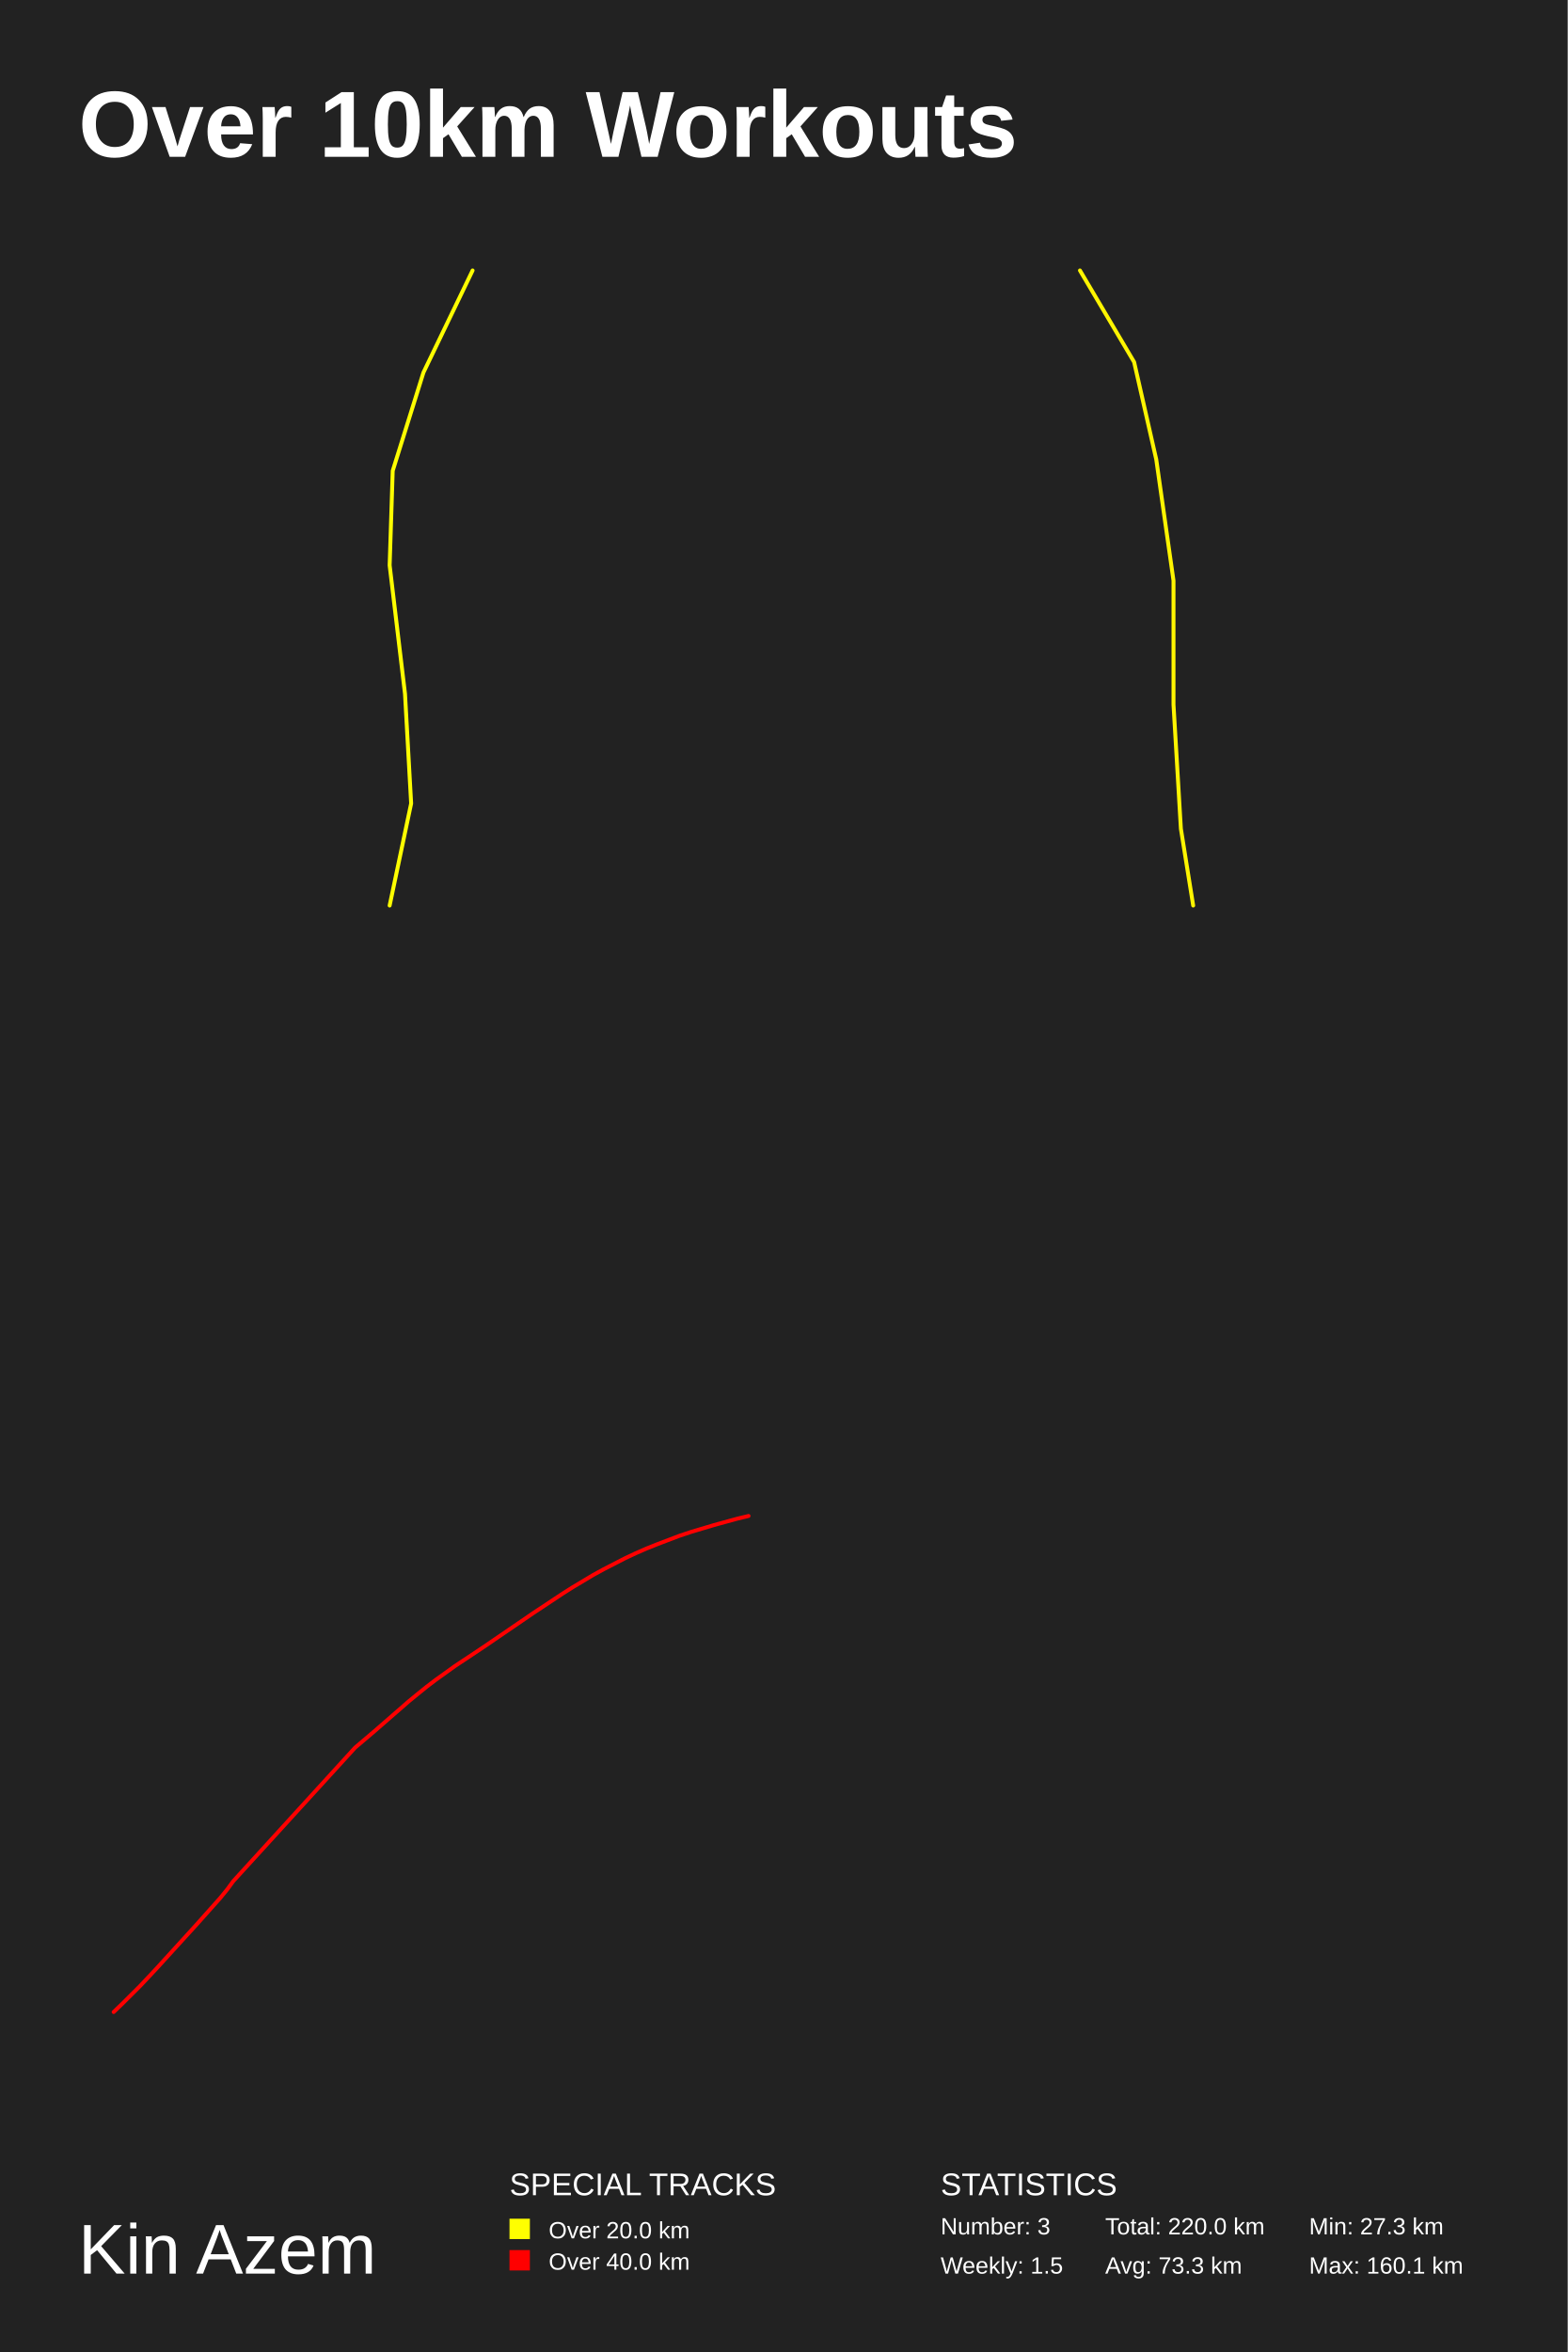
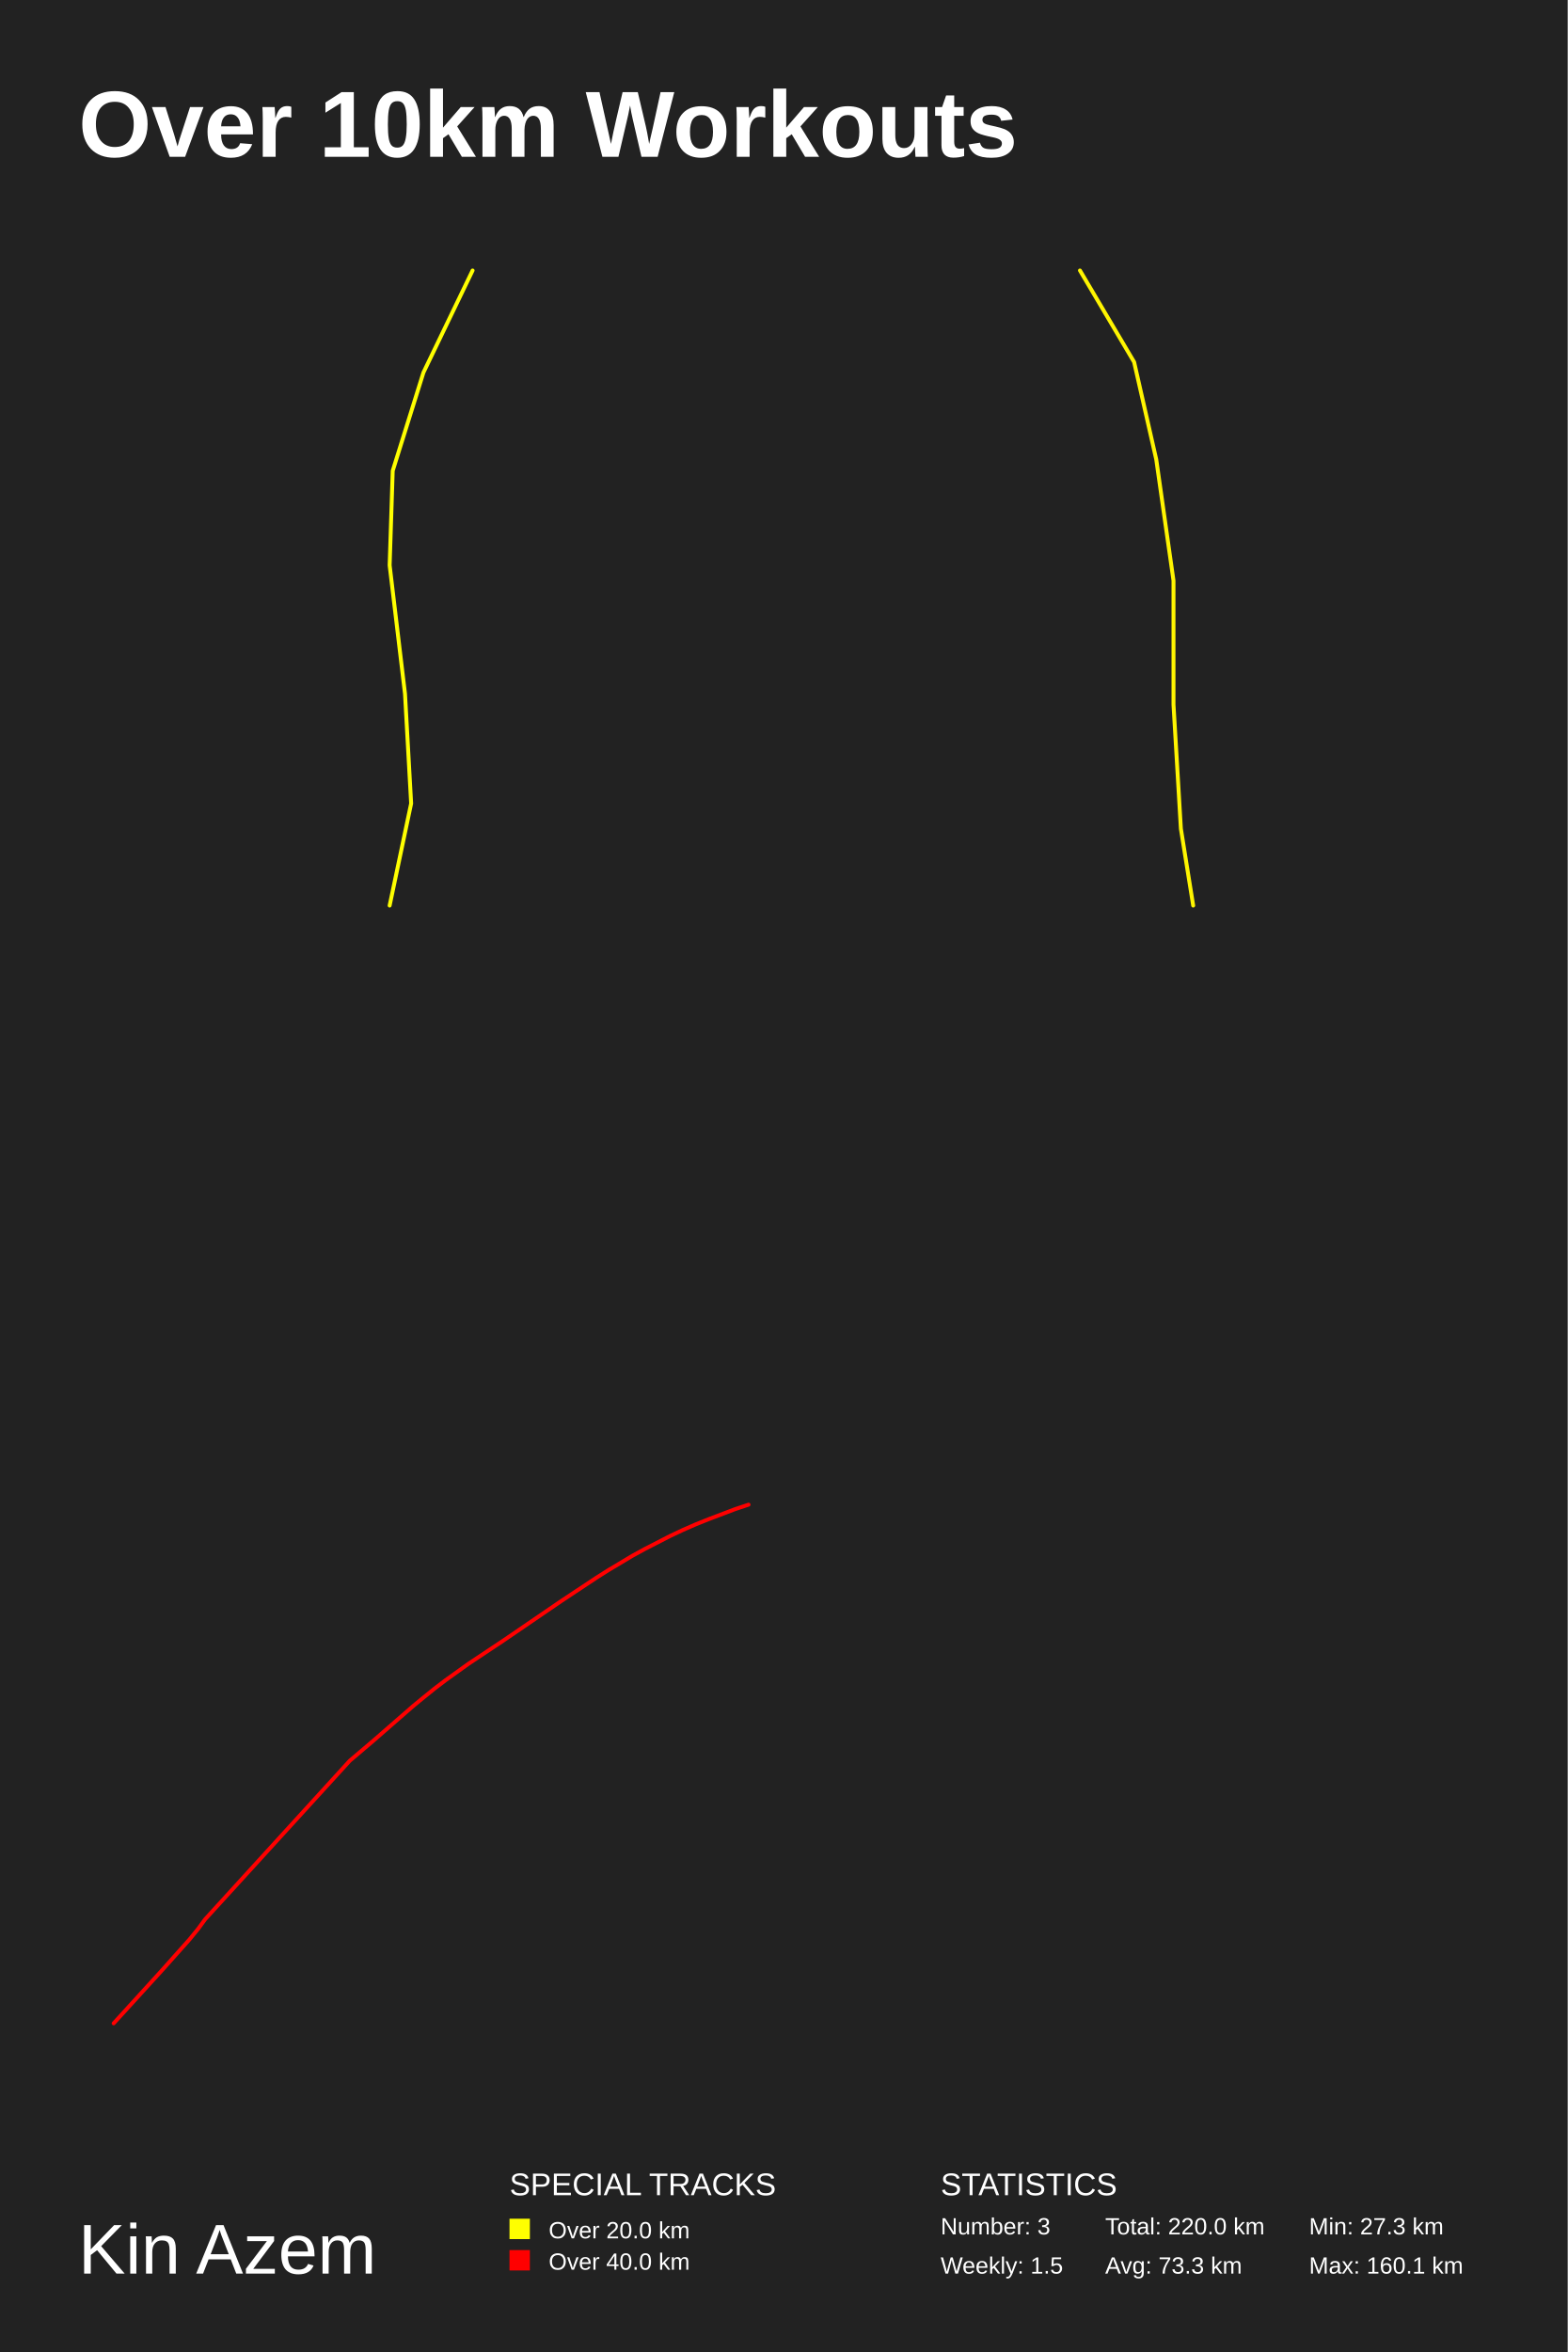
<svg xmlns="http://www.w3.org/2000/svg" baseProfile="full" height="300mm" version="1.1" viewBox="0,0,200,300" width="200mm">
  <defs />
  <rect fill="#222222" height="300" width="200" x="0" y="0" />
  <text fill="#FFFFFF" style="font-size:12px; font-family:Arial; font-weight:bold;" x="10" y="20">Over 10km Workouts</text>
  <text fill="#FFFFFF" style="font-size:9px; font-family:Arial" x="10" y="290">Kin Azem</text>
  <text fill="#FFFFFF" style="font-size:4px; font-family:Arial" x="65" y="280">SPECIAL TRACKS</text>
  <rect fill="yellow" height="2.6" width="2.6" x="65" y="283" />
  <text fill="#FFFFFF" style="font-size:3px; font-family:Arial" x="70" y="285.5">Over 20.0 km</text>
  <rect fill="red" height="2.6" width="2.6" x="65" y="287" />
  <text fill="#FFFFFF" style="font-size:3px; font-family:Arial" x="70" y="289.5">Over 40.0 km</text>
  <text fill="#FFFFFF" style="font-size:4px; font-family:Arial" x="120" y="280">STATISTICS</text>
  <text fill="#FFFFFF" style="font-size:3px; font-family:Arial" x="120" y="285">Number: 3</text>
  <text fill="#FFFFFF" style="font-size:3px; font-family:Arial" x="120" y="290">Weekly: 1.5</text>
  <text fill="#FFFFFF" style="font-size:3px; font-family:Arial" x="141" y="285">Total: 220.0 km</text>
  <text fill="#FFFFFF" style="font-size:3px; font-family:Arial" x="141" y="290">Avg: 73.3 km</text>
  <text fill="#FFFFFF" style="font-size:3px; font-family:Arial" x="167" y="285">Min: 27.3 km</text>
  <text fill="#FFFFFF" style="font-size:3px; font-family:Arial" x="167" y="290">Max: 160.1 km</text>
  <polyline fill="none" opacity="1" points="60.291,34.5 54.02,47.518 50.101,60.054 49.709,72.107 51.669,88.5 52.453,102.482 49.709,115.5" stroke="#ffff00" stroke-dasharray="none" stroke-linecap="round" stroke-linejoin="round" stroke-width="0.5" />
  <polyline fill="none" opacity="1" points="152.223,115.5 150.653,105.705 149.711,89.882 149.711,74.058 147.512,58.612 144.686,46.179 137.777,34.5" stroke="#fff500" stroke-dasharray="none" stroke-linecap="round" stroke-linejoin="round" stroke-width="0.5" />
-   <polyline fill="none" opacity="1" points="95.5,193.363 94.032,193.716 91.078,194.527 88.158,195.399 86.725,195.877 83.874,196.958 82.475,197.519 81.093,198.122 79.728,198.766 77.016,200.159 75.686,200.886 73.078,202.445 71.799,203.255 68.034,205.749 61.798,210.01 58.049,212.503 55.613,214.249 54.439,215.142 53.281,216.078 52.141,217.013 47.822,220.774 45.3,222.914 29.753,239.953 29.011,240.971 28.078,242.114 25.037,245.522 19.924,251.132 17.834,253.355 15.623,255.557 14.5,256.637" stroke="red" stroke-dasharray="none" stroke-linecap="round" stroke-linejoin="round" stroke-width="0.5" />
+   <polyline fill="none" opacity="1" points="95.5,191.921 93.798,192.488 90.414,193.771 88.753,194.437 87.113,195.152 85.493,195.917 82.273,197.57 80.694,198.434 77.598,200.284 76.081,201.246 71.61,204.207 64.207,209.264 59.757,212.224 56.866,214.297 55.472,215.357 54.098,216.467 52.744,217.577 47.618,222.042 44.624,224.583 26.168,244.81 25.286,246.018 24.179,247.375 20.57,251.42 14.5,258.079" stroke="red" stroke-dasharray="none" stroke-linecap="round" stroke-linejoin="round" stroke-width="0.5" />
</svg>
